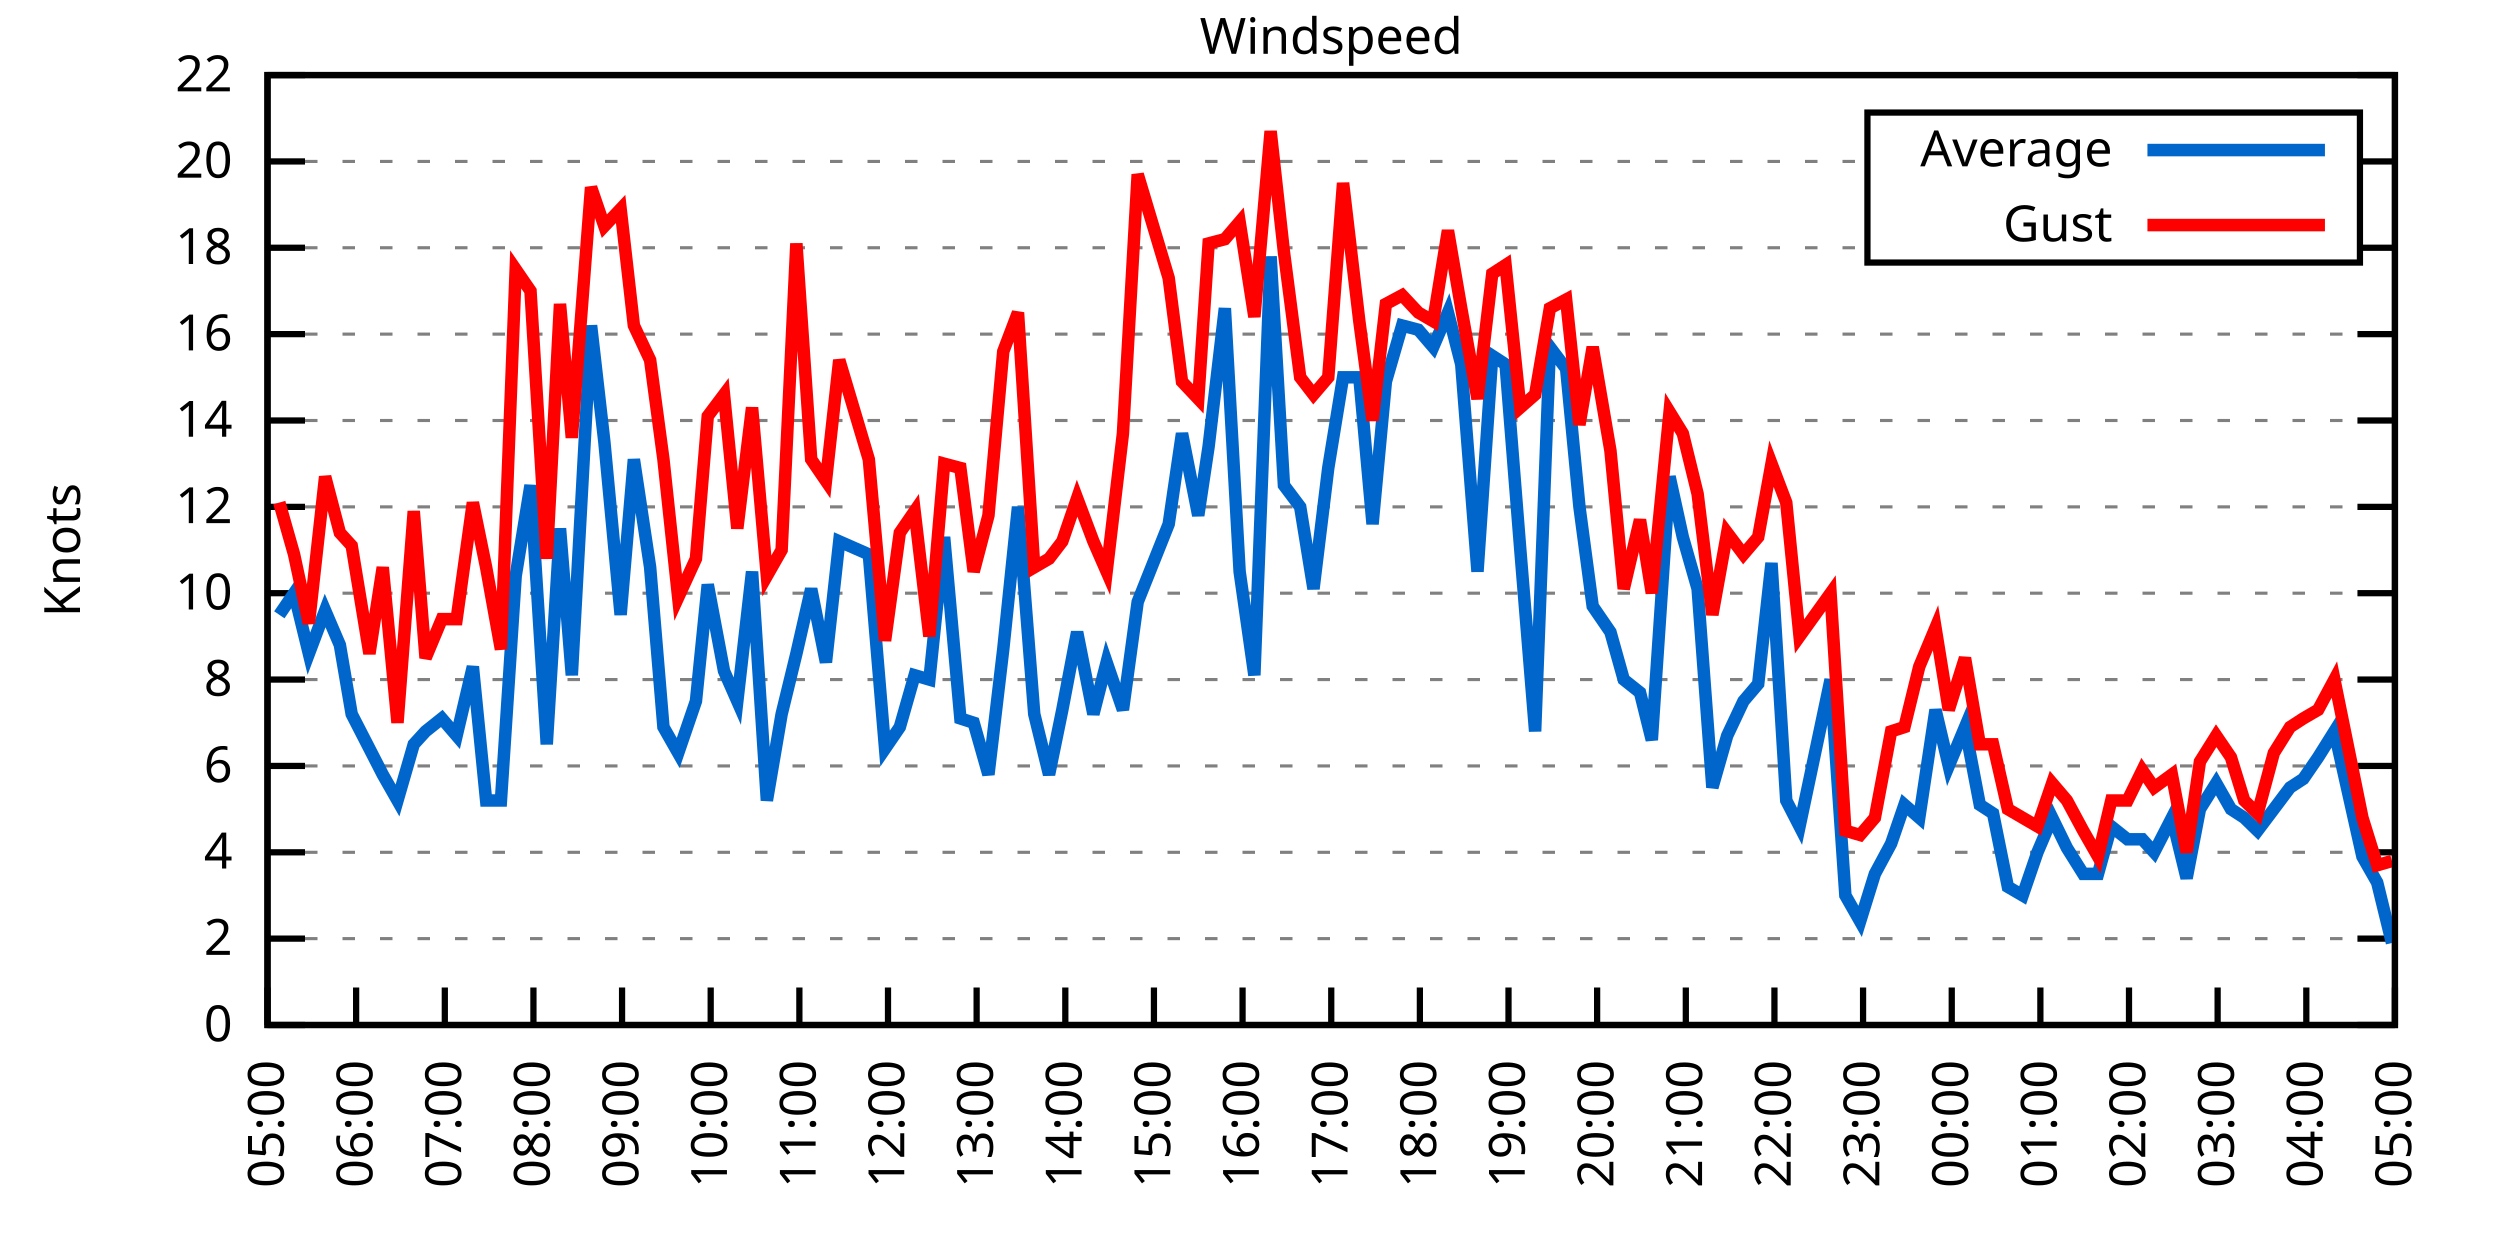
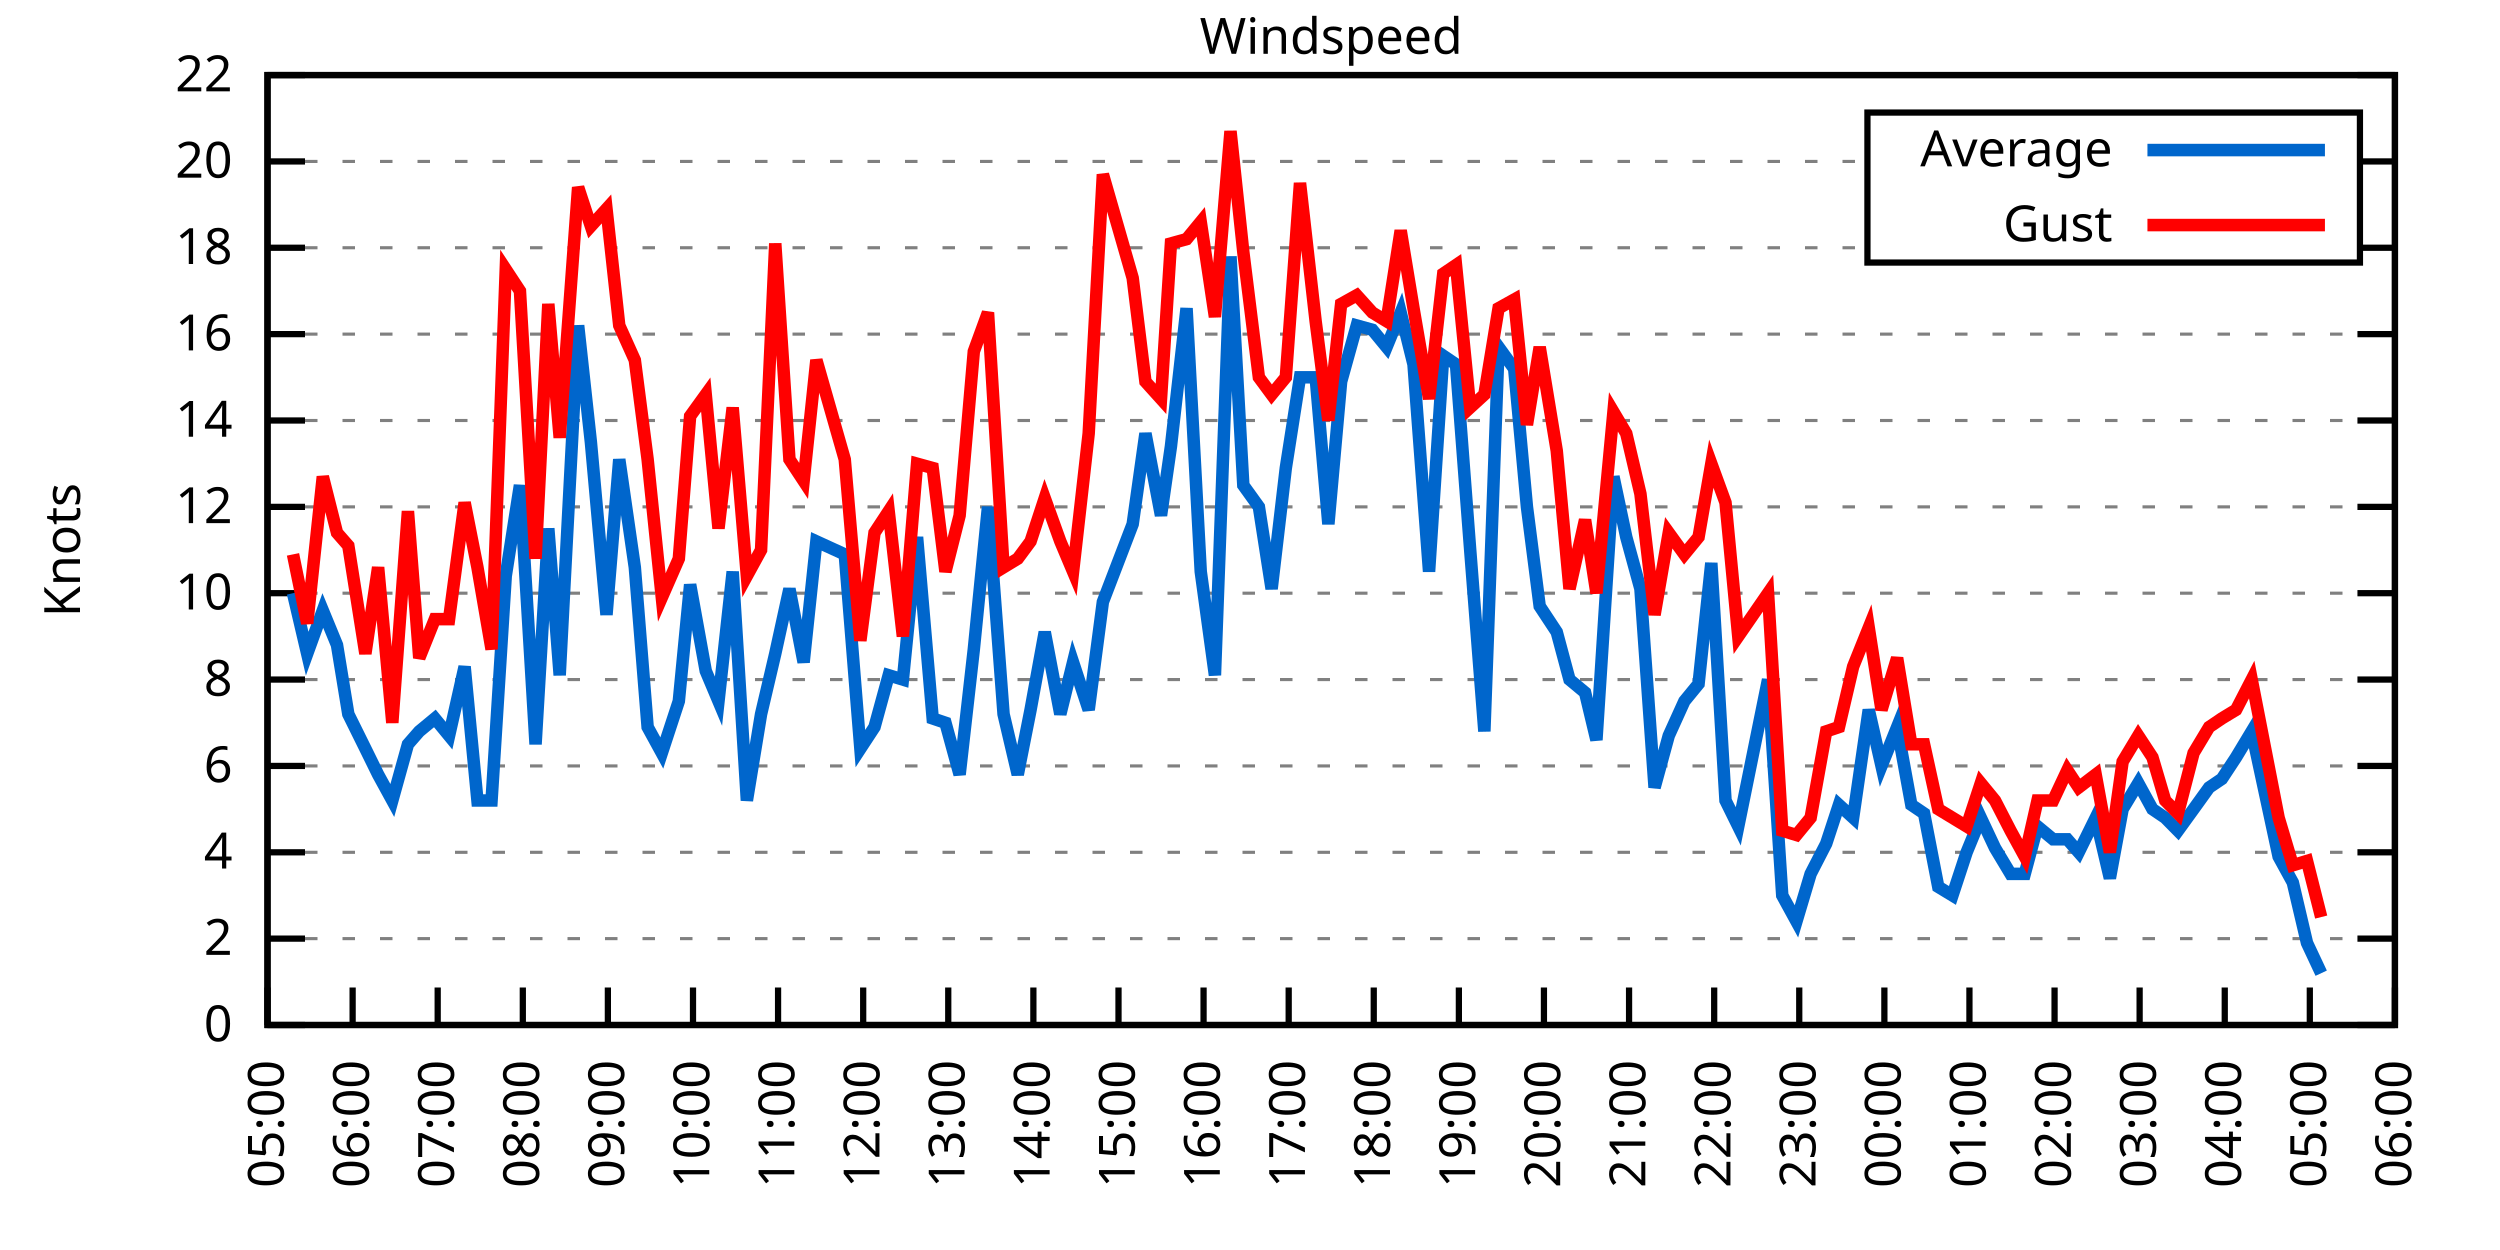
<svg xmlns="http://www.w3.org/2000/svg" xmlns:xlink="http://www.w3.org/1999/xlink" width="400" height="200" viewBox="0 0 400 200">
  <g id="gnuplot_canvas">
    <rect x="0" y="0" width="400" height="200" fill="none" />
    <defs>
      <circle id="gpDot" r="0.5" stroke-width="0.5" stroke="currentColor" />
      <path id="gpPt0" stroke-width="0.333" stroke="currentColor" d="M-1,0 h2 M0,-1 v2" />
      <path id="gpPt1" stroke-width="0.333" stroke="currentColor" d="M-1,-1 L1,1 M1,-1 L-1,1" />
      <path id="gpPt2" stroke-width="0.333" stroke="currentColor" d="M-1,0 L1,0 M0,-1 L0,1 M-1,-1 L1,1 M-1,1 L1,-1" />
      <rect id="gpPt3" stroke-width="0.333" stroke="currentColor" x="-1" y="-1" width="2" height="2" />
      <rect id="gpPt4" stroke-width="0.333" stroke="currentColor" fill="currentColor" x="-1" y="-1" width="2" height="2" />
      <circle id="gpPt5" stroke-width="0.333" stroke="currentColor" cx="0" cy="0" r="1" />
      <use xlink:href="#gpPt5" id="gpPt6" fill="currentColor" stroke="none" />
      <path id="gpPt7" stroke-width="0.333" stroke="currentColor" d="M0,-1.33 L-1.33,0.67 L1.33,0.67 z" />
      <use xlink:href="#gpPt7" id="gpPt8" fill="currentColor" stroke="none" />
      <use xlink:href="#gpPt7" id="gpPt9" stroke="currentColor" transform="rotate(180)" />
      <use xlink:href="#gpPt9" id="gpPt10" fill="currentColor" stroke="none" />
      <use xlink:href="#gpPt3" id="gpPt11" stroke="currentColor" transform="rotate(45)" />
      <use xlink:href="#gpPt11" id="gpPt12" fill="currentColor" stroke="none" />
      <path id="gpPt13" stroke-width="0.333" stroke="currentColor" d="M0,1.330 L1.265,0.411 L0.782,-1.067 L-0.782,-1.076 L-1.265,0.411 z" />
      <use xlink:href="#gpPt13" id="gpPt14" fill="currentColor" stroke="none" />
      <filter id="textbox" filterUnits="objectBoundingBox" x="0" y="0" height="1" width="1">
        <feFlood flood-color="white" flood-opacity="1" result="bgnd" />
        <feComposite in="SourceGraphic" in2="bgnd" operator="atop" />
      </filter>
      <filter id="greybox" filterUnits="objectBoundingBox" x="0" y="0" height="1" width="1">
        <feFlood flood-color="lightgrey" flood-opacity="1" result="grey" />
        <feComposite in="SourceGraphic" in2="grey" operator="atop" />
      </filter>
    </defs>
    <g fill="none" color="white" stroke="currentColor" stroke-width="1.00" stroke-linecap="butt" stroke-linejoin="miter">
</g>
    <g fill="none" color="black" stroke="currentColor" stroke-width="1.00" stroke-linecap="butt" stroke-linejoin="miter">
      <g stroke="none" shape-rendering="crispEdges">
        <polygon fill="rgb(255, 255, 255)" points="42.80,164.00 383.18,164.00 383.18,12.02 42.80,12.02 " />
      </g>
    </g>
    <g fill="none" color="black" stroke="currentColor" stroke-width="1.00" stroke-linecap="butt" stroke-linejoin="miter">
</g>
    <g fill="none" color="black" stroke="black" stroke-width="0.50" stroke-linecap="butt" stroke-linejoin="miter">
</g>
    <g fill="none" color="gray" stroke="currentColor" stroke-width="0.50" stroke-linecap="butt" stroke-linejoin="miter">
      <path stroke="gray" stroke-dasharray="2,4" class="gridline" d="M42.80,164.00 L383.19,164.00  " />
    </g>
    <g fill="none" color="gray" stroke="gray" stroke-width="1.00" stroke-linecap="butt" stroke-linejoin="miter">
</g>
    <g fill="none" color="black" stroke="currentColor" stroke-width="1.00" stroke-linecap="butt" stroke-linejoin="miter">
      <path stroke="black" d="M42.80,164.00 L48.80,164.00 M383.19,164.00 L377.19,164.00  " />
      <g transform="translate(37.20,166.60)" stroke="none" fill="black" font-family="Sans" font-size="8.00" text-anchor="end">
        <text>
          <tspan font-family="Sans"> 0</tspan>
        </text>
      </g>
    </g>
    <g fill="none" color="black" stroke="currentColor" stroke-width="1.00" stroke-linecap="butt" stroke-linejoin="miter">
</g>
    <g fill="none" color="black" stroke="black" stroke-width="0.50" stroke-linecap="butt" stroke-linejoin="miter">
</g>
    <g fill="none" color="gray" stroke="currentColor" stroke-width="0.50" stroke-linecap="butt" stroke-linejoin="miter">
      <path stroke="gray" stroke-dasharray="2,4" class="gridline" d="M42.80,150.18 L383.19,150.18  " />
    </g>
    <g fill="none" color="gray" stroke="gray" stroke-width="1.00" stroke-linecap="butt" stroke-linejoin="miter">
</g>
    <g fill="none" color="black" stroke="currentColor" stroke-width="1.00" stroke-linecap="butt" stroke-linejoin="miter">
      <path stroke="black" d="M42.80,150.18 L48.80,150.18 M383.19,150.18 L377.19,150.18  " />
      <g transform="translate(37.20,152.78)" stroke="none" fill="black" font-family="Sans" font-size="8.00" text-anchor="end">
        <text>
          <tspan font-family="Sans"> 2</tspan>
        </text>
      </g>
    </g>
    <g fill="none" color="black" stroke="currentColor" stroke-width="1.00" stroke-linecap="butt" stroke-linejoin="miter">
</g>
    <g fill="none" color="black" stroke="black" stroke-width="0.50" stroke-linecap="butt" stroke-linejoin="miter">
</g>
    <g fill="none" color="gray" stroke="currentColor" stroke-width="0.50" stroke-linecap="butt" stroke-linejoin="miter">
      <path stroke="gray" stroke-dasharray="2,4" class="gridline" d="M42.80,136.37 L383.19,136.37  " />
    </g>
    <g fill="none" color="gray" stroke="gray" stroke-width="1.00" stroke-linecap="butt" stroke-linejoin="miter">
</g>
    <g fill="none" color="black" stroke="currentColor" stroke-width="1.00" stroke-linecap="butt" stroke-linejoin="miter">
      <path stroke="black" d="M42.80,136.37 L48.80,136.37 M383.19,136.37 L377.19,136.37  " />
      <g transform="translate(37.20,138.97)" stroke="none" fill="black" font-family="Sans" font-size="8.00" text-anchor="end">
        <text>
          <tspan font-family="Sans"> 4</tspan>
        </text>
      </g>
    </g>
    <g fill="none" color="black" stroke="currentColor" stroke-width="1.00" stroke-linecap="butt" stroke-linejoin="miter">
</g>
    <g fill="none" color="black" stroke="black" stroke-width="0.50" stroke-linecap="butt" stroke-linejoin="miter">
</g>
    <g fill="none" color="gray" stroke="currentColor" stroke-width="0.50" stroke-linecap="butt" stroke-linejoin="miter">
      <path stroke="gray" stroke-dasharray="2,4" class="gridline" d="M42.80,122.55 L383.19,122.55  " />
    </g>
    <g fill="none" color="gray" stroke="gray" stroke-width="1.00" stroke-linecap="butt" stroke-linejoin="miter">
</g>
    <g fill="none" color="black" stroke="currentColor" stroke-width="1.00" stroke-linecap="butt" stroke-linejoin="miter">
      <path stroke="black" d="M42.80,122.55 L48.80,122.55 M383.19,122.55 L377.19,122.55  " />
      <g transform="translate(37.20,125.15)" stroke="none" fill="black" font-family="Sans" font-size="8.00" text-anchor="end">
        <text>
          <tspan font-family="Sans"> 6</tspan>
        </text>
      </g>
    </g>
    <g fill="none" color="black" stroke="currentColor" stroke-width="1.00" stroke-linecap="butt" stroke-linejoin="miter">
</g>
    <g fill="none" color="black" stroke="black" stroke-width="0.50" stroke-linecap="butt" stroke-linejoin="miter">
</g>
    <g fill="none" color="gray" stroke="currentColor" stroke-width="0.50" stroke-linecap="butt" stroke-linejoin="miter">
      <path stroke="gray" stroke-dasharray="2,4" class="gridline" d="M42.80,108.73 L383.19,108.73  " />
    </g>
    <g fill="none" color="gray" stroke="gray" stroke-width="1.00" stroke-linecap="butt" stroke-linejoin="miter">
</g>
    <g fill="none" color="black" stroke="currentColor" stroke-width="1.00" stroke-linecap="butt" stroke-linejoin="miter">
      <path stroke="black" d="M42.80,108.73 L48.80,108.73 M383.19,108.73 L377.19,108.73  " />
      <g transform="translate(37.20,111.33)" stroke="none" fill="black" font-family="Sans" font-size="8.00" text-anchor="end">
        <text>
          <tspan font-family="Sans"> 8</tspan>
        </text>
      </g>
    </g>
    <g fill="none" color="black" stroke="currentColor" stroke-width="1.00" stroke-linecap="butt" stroke-linejoin="miter">
</g>
    <g fill="none" color="black" stroke="black" stroke-width="0.50" stroke-linecap="butt" stroke-linejoin="miter">
</g>
    <g fill="none" color="gray" stroke="currentColor" stroke-width="0.50" stroke-linecap="butt" stroke-linejoin="miter">
      <path stroke="gray" stroke-dasharray="2,4" class="gridline" d="M42.80,94.91 L383.19,94.91  " />
    </g>
    <g fill="none" color="gray" stroke="gray" stroke-width="1.00" stroke-linecap="butt" stroke-linejoin="miter">
</g>
    <g fill="none" color="black" stroke="currentColor" stroke-width="1.00" stroke-linecap="butt" stroke-linejoin="miter">
      <path stroke="black" d="M42.80,94.91 L48.80,94.91 M383.19,94.91 L377.19,94.91  " />
      <g transform="translate(37.20,97.51)" stroke="none" fill="black" font-family="Sans" font-size="8.00" text-anchor="end">
        <text>
          <tspan font-family="Sans"> 10</tspan>
        </text>
      </g>
    </g>
    <g fill="none" color="black" stroke="currentColor" stroke-width="1.00" stroke-linecap="butt" stroke-linejoin="miter">
</g>
    <g fill="none" color="black" stroke="black" stroke-width="0.50" stroke-linecap="butt" stroke-linejoin="miter">
</g>
    <g fill="none" color="gray" stroke="currentColor" stroke-width="0.50" stroke-linecap="butt" stroke-linejoin="miter">
      <path stroke="gray" stroke-dasharray="2,4" class="gridline" d="M42.80,81.10 L383.19,81.10  " />
    </g>
    <g fill="none" color="gray" stroke="gray" stroke-width="1.00" stroke-linecap="butt" stroke-linejoin="miter">
</g>
    <g fill="none" color="black" stroke="currentColor" stroke-width="1.00" stroke-linecap="butt" stroke-linejoin="miter">
      <path stroke="black" d="M42.80,81.10 L48.80,81.10 M383.19,81.10 L377.19,81.10  " />
      <g transform="translate(37.20,83.70)" stroke="none" fill="black" font-family="Sans" font-size="8.00" text-anchor="end">
        <text>
          <tspan font-family="Sans"> 12</tspan>
        </text>
      </g>
    </g>
    <g fill="none" color="black" stroke="currentColor" stroke-width="1.00" stroke-linecap="butt" stroke-linejoin="miter">
</g>
    <g fill="none" color="black" stroke="black" stroke-width="0.50" stroke-linecap="butt" stroke-linejoin="miter">
</g>
    <g fill="none" color="gray" stroke="currentColor" stroke-width="0.50" stroke-linecap="butt" stroke-linejoin="miter">
      <path stroke="gray" stroke-dasharray="2,4" class="gridline" d="M42.80,67.28 L383.19,67.28  " />
    </g>
    <g fill="none" color="gray" stroke="gray" stroke-width="1.00" stroke-linecap="butt" stroke-linejoin="miter">
</g>
    <g fill="none" color="black" stroke="currentColor" stroke-width="1.00" stroke-linecap="butt" stroke-linejoin="miter">
      <path stroke="black" d="M42.80,67.28 L48.80,67.28 M383.19,67.28 L377.19,67.28  " />
      <g transform="translate(37.20,69.88)" stroke="none" fill="black" font-family="Sans" font-size="8.00" text-anchor="end">
        <text>
          <tspan font-family="Sans"> 14</tspan>
        </text>
      </g>
    </g>
    <g fill="none" color="black" stroke="currentColor" stroke-width="1.00" stroke-linecap="butt" stroke-linejoin="miter">
</g>
    <g fill="none" color="black" stroke="black" stroke-width="0.50" stroke-linecap="butt" stroke-linejoin="miter">
</g>
    <g fill="none" color="gray" stroke="currentColor" stroke-width="0.50" stroke-linecap="butt" stroke-linejoin="miter">
      <path stroke="gray" stroke-dasharray="2,4" class="gridline" d="M42.80,53.46 L383.19,53.46  " />
    </g>
    <g fill="none" color="gray" stroke="gray" stroke-width="1.00" stroke-linecap="butt" stroke-linejoin="miter">
</g>
    <g fill="none" color="black" stroke="currentColor" stroke-width="1.00" stroke-linecap="butt" stroke-linejoin="miter">
      <path stroke="black" d="M42.80,53.46 L48.80,53.46 M383.19,53.46 L377.19,53.46  " />
      <g transform="translate(37.20,56.06)" stroke="none" fill="black" font-family="Sans" font-size="8.00" text-anchor="end">
        <text>
          <tspan font-family="Sans"> 16</tspan>
        </text>
      </g>
    </g>
    <g fill="none" color="black" stroke="currentColor" stroke-width="1.00" stroke-linecap="butt" stroke-linejoin="miter">
</g>
    <g fill="none" color="black" stroke="black" stroke-width="0.50" stroke-linecap="butt" stroke-linejoin="miter">
</g>
    <g fill="none" color="gray" stroke="currentColor" stroke-width="0.50" stroke-linecap="butt" stroke-linejoin="miter">
      <path stroke="gray" stroke-dasharray="2,4" class="gridline" d="M42.80,39.64 L298.79,39.64 M377.59,39.64 L383.19,39.64  " />
    </g>
    <g fill="none" color="gray" stroke="gray" stroke-width="1.00" stroke-linecap="butt" stroke-linejoin="miter">
</g>
    <g fill="none" color="black" stroke="currentColor" stroke-width="1.00" stroke-linecap="butt" stroke-linejoin="miter">
      <path stroke="black" d="M42.80,39.64 L48.80,39.64 M383.19,39.64 L377.19,39.64  " />
      <g transform="translate(37.20,42.24)" stroke="none" fill="black" font-family="Sans" font-size="8.00" text-anchor="end">
        <text>
          <tspan font-family="Sans"> 18</tspan>
        </text>
      </g>
    </g>
    <g fill="none" color="black" stroke="currentColor" stroke-width="1.00" stroke-linecap="butt" stroke-linejoin="miter">
</g>
    <g fill="none" color="black" stroke="black" stroke-width="0.50" stroke-linecap="butt" stroke-linejoin="miter">
</g>
    <g fill="none" color="gray" stroke="currentColor" stroke-width="0.50" stroke-linecap="butt" stroke-linejoin="miter">
      <path stroke="gray" stroke-dasharray="2,4" class="gridline" d="M42.80,25.83 L298.79,25.83 M377.59,25.83 L383.19,25.83  " />
    </g>
    <g fill="none" color="gray" stroke="gray" stroke-width="1.00" stroke-linecap="butt" stroke-linejoin="miter">
</g>
    <g fill="none" color="black" stroke="currentColor" stroke-width="1.00" stroke-linecap="butt" stroke-linejoin="miter">
      <path stroke="black" d="M42.80,25.83 L48.80,25.83 M383.19,25.83 L377.19,25.83  " />
      <g transform="translate(37.20,28.43)" stroke="none" fill="black" font-family="Sans" font-size="8.00" text-anchor="end">
        <text>
          <tspan font-family="Sans"> 20</tspan>
        </text>
      </g>
    </g>
    <g fill="none" color="black" stroke="currentColor" stroke-width="1.00" stroke-linecap="butt" stroke-linejoin="miter">
</g>
    <g fill="none" color="black" stroke="black" stroke-width="0.50" stroke-linecap="butt" stroke-linejoin="miter">
</g>
    <g fill="none" color="gray" stroke="currentColor" stroke-width="0.50" stroke-linecap="butt" stroke-linejoin="miter">
      <path stroke="gray" stroke-dasharray="2,4" class="gridline" d="M42.80,12.01 L383.19,12.01  " />
    </g>
    <g fill="none" color="gray" stroke="gray" stroke-width="1.00" stroke-linecap="butt" stroke-linejoin="miter">
</g>
    <g fill="none" color="black" stroke="currentColor" stroke-width="1.00" stroke-linecap="butt" stroke-linejoin="miter">
      <path stroke="black" d="M42.80,12.01 L48.80,12.01 M383.19,12.01 L377.19,12.01  " />
      <g transform="translate(37.20,14.61)" stroke="none" fill="black" font-family="Sans" font-size="8.00" text-anchor="end">
        <text>
          <tspan font-family="Sans"> 22</tspan>
        </text>
      </g>
    </g>
    <g fill="none" color="black" stroke="currentColor" stroke-width="1.00" stroke-linecap="butt" stroke-linejoin="miter">
      <path stroke="black" d="M42.80,164.00 L42.80,158.00  " />
      <g transform="translate(45.40,169.60) rotate(270.00)" stroke="none" fill="black" font-family="Sans" font-size="8.00" text-anchor="end">
        <text>
          <tspan font-family="Sans">05:00</tspan>
        </text>
      </g>
    </g>
    <g fill="none" color="black" stroke="currentColor" stroke-width="1.00" stroke-linecap="butt" stroke-linejoin="miter">
-       <path stroke="black" d="M56.98,164.00 L56.98,158.00  " />
-       <g transform="translate(59.58,169.60) rotate(270.00)" stroke="none" fill="black" font-family="Sans" font-size="8.00" text-anchor="end">
+       <path stroke="black" d="M56.42,164.00 L56.42,158.00  " />
+       <g transform="translate(59.02,169.60) rotate(270.00)" stroke="none" fill="black" font-family="Sans" font-size="8.00" text-anchor="end">
        <text>
          <tspan font-family="Sans">06:00</tspan>
        </text>
      </g>
    </g>
    <g fill="none" color="black" stroke="currentColor" stroke-width="1.00" stroke-linecap="butt" stroke-linejoin="miter">
-       <path stroke="black" d="M71.17,164.00 L71.17,158.00  " />
-       <g transform="translate(73.77,169.60) rotate(270.00)" stroke="none" fill="black" font-family="Sans" font-size="8.00" text-anchor="end">
+       <path stroke="black" d="M70.03,164.00 L70.03,158.00  " />
+       <g transform="translate(72.63,169.60) rotate(270.00)" stroke="none" fill="black" font-family="Sans" font-size="8.00" text-anchor="end">
        <text>
          <tspan font-family="Sans">07:00</tspan>
        </text>
      </g>
    </g>
    <g fill="none" color="black" stroke="currentColor" stroke-width="1.00" stroke-linecap="butt" stroke-linejoin="miter">
-       <path stroke="black" d="M85.35,164.00 L85.35,158.00  " />
-       <g transform="translate(87.95,169.60) rotate(270.00)" stroke="none" fill="black" font-family="Sans" font-size="8.00" text-anchor="end">
+       <path stroke="black" d="M83.65,164.00 L83.65,158.00  " />
+       <g transform="translate(86.25,169.60) rotate(270.00)" stroke="none" fill="black" font-family="Sans" font-size="8.00" text-anchor="end">
        <text>
          <tspan font-family="Sans">08:00</tspan>
        </text>
      </g>
    </g>
    <g fill="none" color="black" stroke="currentColor" stroke-width="1.00" stroke-linecap="butt" stroke-linejoin="miter">
-       <path stroke="black" d="M99.53,164.00 L99.53,158.00  " />
-       <g transform="translate(102.13,169.60) rotate(270.00)" stroke="none" fill="black" font-family="Sans" font-size="8.00" text-anchor="end">
+       <path stroke="black" d="M97.26,164.00 L97.26,158.00  " />
+       <g transform="translate(99.86,169.60) rotate(270.00)" stroke="none" fill="black" font-family="Sans" font-size="8.00" text-anchor="end">
        <text>
          <tspan font-family="Sans">09:00</tspan>
        </text>
      </g>
    </g>
    <g fill="none" color="black" stroke="currentColor" stroke-width="1.00" stroke-linecap="butt" stroke-linejoin="miter">
-       <path stroke="black" d="M113.71,164.00 L113.71,158.00  " />
-       <g transform="translate(116.31,169.60) rotate(270.00)" stroke="none" fill="black" font-family="Sans" font-size="8.00" text-anchor="end">
+       <path stroke="black" d="M110.88,164.00 L110.88,158.00  " />
+       <g transform="translate(113.48,169.60) rotate(270.00)" stroke="none" fill="black" font-family="Sans" font-size="8.00" text-anchor="end">
        <text>
          <tspan font-family="Sans">10:00</tspan>
        </text>
      </g>
    </g>
    <g fill="none" color="black" stroke="currentColor" stroke-width="1.00" stroke-linecap="butt" stroke-linejoin="miter">
-       <path stroke="black" d="M127.90,164.00 L127.90,158.00  " />
-       <g transform="translate(130.50,169.60) rotate(270.00)" stroke="none" fill="black" font-family="Sans" font-size="8.00" text-anchor="end">
+       <path stroke="black" d="M124.49,164.00 L124.49,158.00  " />
+       <g transform="translate(127.09,169.60) rotate(270.00)" stroke="none" fill="black" font-family="Sans" font-size="8.00" text-anchor="end">
        <text>
          <tspan font-family="Sans">11:00</tspan>
        </text>
      </g>
    </g>
    <g fill="none" color="black" stroke="currentColor" stroke-width="1.00" stroke-linecap="butt" stroke-linejoin="miter">
-       <path stroke="black" d="M142.08,164.00 L142.08,158.00  " />
-       <g transform="translate(144.68,169.60) rotate(270.00)" stroke="none" fill="black" font-family="Sans" font-size="8.00" text-anchor="end">
+       <path stroke="black" d="M138.11,164.00 L138.11,158.00  " />
+       <g transform="translate(140.71,169.60) rotate(270.00)" stroke="none" fill="black" font-family="Sans" font-size="8.00" text-anchor="end">
        <text>
          <tspan font-family="Sans">12:00</tspan>
        </text>
      </g>
    </g>
    <g fill="none" color="black" stroke="currentColor" stroke-width="1.00" stroke-linecap="butt" stroke-linejoin="miter">
-       <path stroke="black" d="M156.26,164.00 L156.26,158.00  " />
-       <g transform="translate(158.86,169.60) rotate(270.00)" stroke="none" fill="black" font-family="Sans" font-size="8.00" text-anchor="end">
+       <path stroke="black" d="M151.72,164.00 L151.72,158.00  " />
+       <g transform="translate(154.32,169.60) rotate(270.00)" stroke="none" fill="black" font-family="Sans" font-size="8.00" text-anchor="end">
        <text>
          <tspan font-family="Sans">13:00</tspan>
        </text>
      </g>
    </g>
    <g fill="none" color="black" stroke="currentColor" stroke-width="1.00" stroke-linecap="butt" stroke-linejoin="miter">
-       <path stroke="black" d="M170.45,164.00 L170.45,158.00  " />
-       <g transform="translate(173.05,169.60) rotate(270.00)" stroke="none" fill="black" font-family="Sans" font-size="8.00" text-anchor="end">
+       <path stroke="black" d="M165.34,164.00 L165.34,158.00  " />
+       <g transform="translate(167.94,169.60) rotate(270.00)" stroke="none" fill="black" font-family="Sans" font-size="8.00" text-anchor="end">
        <text>
          <tspan font-family="Sans">14:00</tspan>
        </text>
      </g>
    </g>
    <g fill="none" color="black" stroke="currentColor" stroke-width="1.00" stroke-linecap="butt" stroke-linejoin="miter">
-       <path stroke="black" d="M184.63,164.00 L184.63,158.00  " />
-       <g transform="translate(187.23,169.60) rotate(270.00)" stroke="none" fill="black" font-family="Sans" font-size="8.00" text-anchor="end">
+       <path stroke="black" d="M178.96,164.00 L178.96,158.00  " />
+       <g transform="translate(181.56,169.60) rotate(270.00)" stroke="none" fill="black" font-family="Sans" font-size="8.00" text-anchor="end">
        <text>
          <tspan font-family="Sans">15:00</tspan>
        </text>
      </g>
    </g>
    <g fill="none" color="black" stroke="currentColor" stroke-width="1.00" stroke-linecap="butt" stroke-linejoin="miter">
-       <path stroke="black" d="M198.81,164.00 L198.81,158.00  " />
-       <g transform="translate(201.41,169.60) rotate(270.00)" stroke="none" fill="black" font-family="Sans" font-size="8.00" text-anchor="end">
+       <path stroke="black" d="M192.57,164.00 L192.57,158.00  " />
+       <g transform="translate(195.17,169.60) rotate(270.00)" stroke="none" fill="black" font-family="Sans" font-size="8.00" text-anchor="end">
        <text>
          <tspan font-family="Sans">16:00</tspan>
        </text>
      </g>
    </g>
    <g fill="none" color="black" stroke="currentColor" stroke-width="1.00" stroke-linecap="butt" stroke-linejoin="miter">
-       <path stroke="black" d="M213.00,164.00 L213.00,158.00  " />
-       <g transform="translate(215.60,169.60) rotate(270.00)" stroke="none" fill="black" font-family="Sans" font-size="8.00" text-anchor="end">
+       <path stroke="black" d="M206.19,164.00 L206.19,158.00  " />
+       <g transform="translate(208.79,169.60) rotate(270.00)" stroke="none" fill="black" font-family="Sans" font-size="8.00" text-anchor="end">
        <text>
          <tspan font-family="Sans">17:00</tspan>
        </text>
      </g>
    </g>
    <g fill="none" color="black" stroke="currentColor" stroke-width="1.00" stroke-linecap="butt" stroke-linejoin="miter">
-       <path stroke="black" d="M227.18,164.00 L227.18,158.00  " />
-       <g transform="translate(229.78,169.60) rotate(270.00)" stroke="none" fill="black" font-family="Sans" font-size="8.00" text-anchor="end">
+       <path stroke="black" d="M219.80,164.00 L219.80,158.00  " />
+       <g transform="translate(222.40,169.60) rotate(270.00)" stroke="none" fill="black" font-family="Sans" font-size="8.00" text-anchor="end">
        <text>
          <tspan font-family="Sans">18:00</tspan>
        </text>
      </g>
    </g>
    <g fill="none" color="black" stroke="currentColor" stroke-width="1.00" stroke-linecap="butt" stroke-linejoin="miter">
-       <path stroke="black" d="M241.36,164.00 L241.36,158.00  " />
-       <g transform="translate(243.96,169.60) rotate(270.00)" stroke="none" fill="black" font-family="Sans" font-size="8.00" text-anchor="end">
+       <path stroke="black" d="M233.42,164.00 L233.42,158.00  " />
+       <g transform="translate(236.02,169.60) rotate(270.00)" stroke="none" fill="black" font-family="Sans" font-size="8.00" text-anchor="end">
        <text>
          <tspan font-family="Sans">19:00</tspan>
        </text>
      </g>
    </g>
    <g fill="none" color="black" stroke="currentColor" stroke-width="1.00" stroke-linecap="butt" stroke-linejoin="miter">
-       <path stroke="black" d="M255.54,164.00 L255.54,158.00  " />
-       <g transform="translate(258.14,169.60) rotate(270.00)" stroke="none" fill="black" font-family="Sans" font-size="8.00" text-anchor="end">
+       <path stroke="black" d="M247.03,164.00 L247.03,158.00  " />
+       <g transform="translate(249.63,169.60) rotate(270.00)" stroke="none" fill="black" font-family="Sans" font-size="8.00" text-anchor="end">
        <text>
          <tspan font-family="Sans">20:00</tspan>
        </text>
      </g>
    </g>
    <g fill="none" color="black" stroke="currentColor" stroke-width="1.00" stroke-linecap="butt" stroke-linejoin="miter">
-       <path stroke="black" d="M269.73,164.00 L269.73,158.00  " />
-       <g transform="translate(272.33,169.60) rotate(270.00)" stroke="none" fill="black" font-family="Sans" font-size="8.00" text-anchor="end">
+       <path stroke="black" d="M260.65,164.00 L260.65,158.00  " />
+       <g transform="translate(263.25,169.60) rotate(270.00)" stroke="none" fill="black" font-family="Sans" font-size="8.00" text-anchor="end">
        <text>
          <tspan font-family="Sans">21:00</tspan>
        </text>
      </g>
    </g>
    <g fill="none" color="black" stroke="currentColor" stroke-width="1.00" stroke-linecap="butt" stroke-linejoin="miter">
-       <path stroke="black" d="M283.91,164.00 L283.91,158.00  " />
-       <g transform="translate(286.51,169.60) rotate(270.00)" stroke="none" fill="black" font-family="Sans" font-size="8.00" text-anchor="end">
+       <path stroke="black" d="M274.27,164.00 L274.27,158.00  " />
+       <g transform="translate(276.87,169.60) rotate(270.00)" stroke="none" fill="black" font-family="Sans" font-size="8.00" text-anchor="end">
        <text>
          <tspan font-family="Sans">22:00</tspan>
        </text>
      </g>
    </g>
    <g fill="none" color="black" stroke="currentColor" stroke-width="1.00" stroke-linecap="butt" stroke-linejoin="miter">
-       <path stroke="black" d="M298.09,164.00 L298.09,158.00  " />
-       <g transform="translate(300.69,169.60) rotate(270.00)" stroke="none" fill="black" font-family="Sans" font-size="8.00" text-anchor="end">
+       <path stroke="black" d="M287.88,164.00 L287.88,158.00  " />
+       <g transform="translate(290.48,169.60) rotate(270.00)" stroke="none" fill="black" font-family="Sans" font-size="8.00" text-anchor="end">
        <text>
          <tspan font-family="Sans">23:00</tspan>
        </text>
      </g>
    </g>
    <g fill="none" color="black" stroke="currentColor" stroke-width="1.00" stroke-linecap="butt" stroke-linejoin="miter">
-       <path stroke="black" d="M312.28,164.00 L312.28,158.00  " />
-       <g transform="translate(314.88,169.60) rotate(270.00)" stroke="none" fill="black" font-family="Sans" font-size="8.00" text-anchor="end">
+       <path stroke="black" d="M301.50,164.00 L301.50,158.00  " />
+       <g transform="translate(304.10,169.60) rotate(270.00)" stroke="none" fill="black" font-family="Sans" font-size="8.00" text-anchor="end">
        <text>
          <tspan font-family="Sans">00:00</tspan>
        </text>
      </g>
    </g>
    <g fill="none" color="black" stroke="currentColor" stroke-width="1.00" stroke-linecap="butt" stroke-linejoin="miter">
-       <path stroke="black" d="M326.46,164.00 L326.46,158.00  " />
-       <g transform="translate(329.06,169.60) rotate(270.00)" stroke="none" fill="black" font-family="Sans" font-size="8.00" text-anchor="end">
+       <path stroke="black" d="M315.11,164.00 L315.11,158.00  " />
+       <g transform="translate(317.71,169.60) rotate(270.00)" stroke="none" fill="black" font-family="Sans" font-size="8.00" text-anchor="end">
        <text>
          <tspan font-family="Sans">01:00</tspan>
        </text>
      </g>
    </g>
    <g fill="none" color="black" stroke="currentColor" stroke-width="1.00" stroke-linecap="butt" stroke-linejoin="miter">
-       <path stroke="black" d="M340.64,164.00 L340.64,158.00  " />
-       <g transform="translate(343.24,169.60) rotate(270.00)" stroke="none" fill="black" font-family="Sans" font-size="8.00" text-anchor="end">
+       <path stroke="black" d="M328.73,164.00 L328.73,158.00  " />
+       <g transform="translate(331.33,169.60) rotate(270.00)" stroke="none" fill="black" font-family="Sans" font-size="8.00" text-anchor="end">
        <text>
          <tspan font-family="Sans">02:00</tspan>
        </text>
      </g>
    </g>
    <g fill="none" color="black" stroke="currentColor" stroke-width="1.00" stroke-linecap="butt" stroke-linejoin="miter">
-       <path stroke="black" d="M354.82,164.00 L354.82,158.00  " />
-       <g transform="translate(357.42,169.60) rotate(270.00)" stroke="none" fill="black" font-family="Sans" font-size="8.00" text-anchor="end">
+       <path stroke="black" d="M342.34,164.00 L342.34,158.00  " />
+       <g transform="translate(344.94,169.60) rotate(270.00)" stroke="none" fill="black" font-family="Sans" font-size="8.00" text-anchor="end">
        <text>
          <tspan font-family="Sans">03:00</tspan>
        </text>
      </g>
    </g>
    <g fill="none" color="black" stroke="currentColor" stroke-width="1.00" stroke-linecap="butt" stroke-linejoin="miter">
-       <path stroke="black" d="M369.01,164.00 L369.01,158.00  " />
-       <g transform="translate(371.61,169.60) rotate(270.00)" stroke="none" fill="black" font-family="Sans" font-size="8.00" text-anchor="end">
+       <path stroke="black" d="M355.96,164.00 L355.96,158.00  " />
+       <g transform="translate(358.56,169.60) rotate(270.00)" stroke="none" fill="black" font-family="Sans" font-size="8.00" text-anchor="end">
        <text>
          <tspan font-family="Sans">04:00</tspan>
+         </text>
+       </g>
+     </g>
+     <g fill="none" color="black" stroke="currentColor" stroke-width="1.00" stroke-linecap="butt" stroke-linejoin="miter">
+       <path stroke="black" d="M369.57,164.00 L369.57,158.00  " />
+       <g transform="translate(372.17,169.60) rotate(270.00)" stroke="none" fill="black" font-family="Sans" font-size="8.00" text-anchor="end">
+         <text>
+           <tspan font-family="Sans">05:00</tspan>
        </text>
      </g>
    </g>
    <g fill="none" color="black" stroke="currentColor" stroke-width="1.00" stroke-linecap="butt" stroke-linejoin="miter">
      <path stroke="black" d="M383.19,164.00 L383.19,158.00  " />
      <g transform="translate(385.79,169.60) rotate(270.00)" stroke="none" fill="black" font-family="Sans" font-size="8.00" text-anchor="end">
        <text>
-           <tspan font-family="Sans">05:00</tspan>
+           <tspan font-family="Sans">06:00</tspan>
        </text>
      </g>
    </g>
    <g fill="none" color="black" stroke="currentColor" stroke-width="1.00" stroke-linecap="butt" stroke-linejoin="miter">
</g>
    <g fill="none" color="black" stroke="currentColor" stroke-width="1.00" stroke-linecap="butt" stroke-linejoin="miter">
      <path stroke="black" d="M42.80,12.01 L42.80,164.00 L383.19,164.00 L383.19,12.01 L42.80,12.01 Z  " />
    </g>
    <g fill="none" color="black" stroke="currentColor" stroke-width="1.00" stroke-linecap="butt" stroke-linejoin="miter">
</g>
    <g fill="none" color="black" stroke="currentColor" stroke-width="1.00" stroke-linecap="butt" stroke-linejoin="miter">
      <path stroke="black" d="M298.79,42.01 L298.79,18.01 L377.59,18.01 L377.59,42.01 L298.79,42.01 Z  " />
    </g>
    <g id="Windspeed_plot_1">
      <g fill="none" color="white" stroke="black" stroke-width="2.00" stroke-linecap="butt" stroke-linejoin="miter">
</g>
      <g fill="none" color="black" stroke="currentColor" stroke-width="2.00" stroke-linecap="butt" stroke-linejoin="miter">
        <g transform="translate(337.99,26.61)" stroke="none" fill="black" font-family="Sans" font-size="8.00" text-anchor="end">
          <text>
            <tspan font-family="Sans">Average</tspan>
          </text>
        </g>
      </g>
      <g fill="none" color="black" stroke="currentColor" stroke-width="2.00" stroke-linecap="butt" stroke-linejoin="miter">
-         <path stroke="rgb(  0, 102, 204)" d="M343.59,24.01 L371.99,24.01 M44.69,98.37 L47.05,94.91 L49.42,104.59 L52.02,97.68 L54.38,103.20 L56.27,114.26   L59.11,119.78 L61.24,123.93 L63.60,128.08 L66.20,119.09 L68.09,117.02 L70.69,114.95 L73.06,117.71 L75.66,106.66   L77.78,128.08 L80.15,128.08 L82.51,92.15 L84.88,77.64 L87.48,119.09 L89.60,84.55 L91.49,108.04 L94.57,52.08   L96.70,70.73 L99.30,98.37 L101.42,73.50 L104.02,90.77 L106.15,116.33 L108.51,120.48 L111.35,112.19 L113.24,93.53   L115.84,107.35 L117.97,112.19 L120.33,91.46 L122.70,128.08 L125.06,114.26 L127.42,104.59 L129.79,94.22 L132.15,105.97   L134.28,86.62 L139.01,88.70 L141.61,119.78 L143.97,116.33 L146.34,108.04 L148.70,108.73 L151.06,85.93 L153.66,114.95   L155.79,115.64 L158.15,123.93 L160.52,103.89 L162.88,81.10 L165.48,114.26 L167.85,123.93 L169.97,113.57 L172.34,101.13   L174.94,114.26 L177.06,105.97 L179.67,113.57 L182.03,96.30 L186.99,83.86 L189.12,69.35 L191.72,82.48 L193.38,71.42   L195.98,49.32 L198.34,91.46 L200.70,108.04 L203.30,41.03 L205.43,77.64 L208.03,81.10 L210.16,94.22 L212.52,74.88   L214.89,60.37 L217.49,60.37 L219.61,83.86 L221.74,61.06 L224.34,52.08 L226.94,52.77 L229.31,55.53 L231.67,50.01   L233.80,58.30 L236.40,91.46 L238.76,56.92 L240.89,58.30 L243.25,88.00 L245.62,117.02 L247.98,55.53 L250.58,58.99   L252.71,81.10 L254.83,96.99 L257.67,101.13 L259.80,108.73 L262.40,110.80 L264.29,118.40 L267.13,76.26 L269.25,85.93   L271.62,94.22 L273.98,126.00 L276.35,117.71 L278.95,112.19 L281.31,109.42 L283.44,90.08 L285.80,128.08 L287.93,132.22   L292.89,108.73 L295.26,143.27 L297.62,147.42 L299.98,139.82 L302.58,134.98 L304.71,128.77 L307.08,130.84 L309.68,113.57   L311.80,122.55 L314.40,116.33 L316.77,128.77 L318.89,130.15 L321.26,141.89 L323.62,143.27 L325.99,136.37 L328.35,130.84   L330.71,135.67 L333.31,139.82 L335.68,139.82 L337.80,132.22 L340.40,134.29 L342.77,134.29 L344.66,136.37 L347.50,130.84   L349.86,140.51 L351.99,129.46 L354.59,125.31 L356.95,129.46 L359.08,130.84 L361.21,132.91 L363.81,129.46 L366.41,126.00   L368.53,124.62 L370.90,121.17 L373.50,117.02 L377.99,137.06 L380.35,141.20 L382.72,150.87  " />
+         <path stroke="rgb(  0, 102, 204)" d="M343.59,24.01 L371.99,24.01 M46.88,94.91 L49.15,104.59 L51.65,97.68 L53.92,103.20 L55.73,114.26 L58.46,119.78   L60.50,123.93 L62.77,128.08 L65.27,119.09 L67.08,117.02 L69.58,114.95 L71.85,117.71 L74.34,106.66 L76.39,128.08   L78.65,128.08 L80.92,92.15 L83.19,77.64 L85.69,119.09 L87.73,84.55 L89.55,108.04 L92.50,52.08 L94.54,70.73   L97.04,98.37 L99.08,73.50 L101.57,90.77 L103.62,116.33 L105.89,120.48 L108.61,112.19 L110.42,93.53 L112.92,107.35   L114.96,112.19 L117.23,91.46 L119.50,128.08 L121.77,114.26 L124.04,104.59 L126.31,94.22 L128.58,105.97 L130.62,86.62   L135.16,88.70 L137.66,119.78 L139.92,116.33 L142.19,108.04 L144.46,108.73 L146.73,85.93 L149.23,114.95 L151.27,115.64   L153.54,123.93 L155.81,103.89 L158.08,81.10 L160.57,114.26 L162.84,123.93 L164.89,113.57 L167.16,101.13 L169.65,114.26   L171.69,105.97 L174.19,113.57 L176.46,96.30 L181.23,83.86 L183.27,69.35 L185.76,82.48 L187.35,71.42 L189.85,49.32   L192.12,91.46 L194.39,108.04 L196.88,41.03 L198.93,77.64 L201.42,81.10 L203.46,94.22 L205.73,74.88 L208.00,60.37   L210.50,60.37 L212.54,83.86 L214.58,61.06 L217.08,52.08 L219.58,52.77 L221.85,55.53 L224.11,50.01 L226.16,58.30   L228.65,91.46 L230.92,56.92 L232.96,58.30 L235.23,88.00 L237.50,117.02 L239.77,55.53 L242.27,58.99 L244.31,81.10   L246.35,96.99 L249.08,101.13 L251.12,108.73 L253.61,110.80 L255.43,118.40 L258.15,76.26 L260.20,85.93 L262.47,94.22   L264.73,126.00 L267.00,117.71 L269.50,112.19 L271.77,109.42 L273.81,90.08 L276.08,128.08 L278.12,132.22 L282.89,108.73   L285.16,143.27 L287.43,147.42 L289.70,139.82 L292.19,134.98 L294.23,128.77 L296.50,130.84 L299.00,113.57 L301.04,122.55   L303.54,116.33 L305.81,128.77 L307.85,130.15 L310.12,141.89 L312.39,143.27 L314.66,136.37 L316.93,130.84 L319.20,135.67   L321.69,139.82 L323.96,139.82 L326.00,132.22 L328.50,134.29 L330.77,134.29 L332.59,136.37 L335.31,130.84 L337.58,140.51   L339.62,129.46 L342.12,125.31 L344.39,129.46 L346.43,130.84 L348.47,132.91 L350.97,129.46 L353.46,126.00 L355.50,124.62   L357.77,121.17 L360.27,117.02 L364.58,137.06 L366.85,141.20 L369.12,150.87 L371.39,155.71  " />
      </g>
    </g>
    <g id="Windspeed_plot_2">
      <g fill="none" color="black" stroke="currentColor" stroke-width="2.00" stroke-linecap="butt" stroke-linejoin="miter">
        <g transform="translate(337.99,38.61)" stroke="none" fill="black" font-family="Sans" font-size="8.00" text-anchor="end">
          <text>
            <tspan font-family="Sans">Gust</tspan>
          </text>
        </g>
      </g>
      <g fill="none" color="black" stroke="currentColor" stroke-width="2.00" stroke-linecap="butt" stroke-linejoin="miter">
-         <path stroke="rgb(255,   0,   0)" d="M343.59,36.01 L371.99,36.01 M44.69,80.41 L47.05,88.70 L49.42,99.75 L52.02,76.26 L54.38,85.24 L56.27,87.31   L59.11,104.59 L61.24,90.77 L63.60,115.64 L66.20,81.79 L68.09,105.28 L70.69,99.06 L73.06,99.06 L75.66,80.41   L77.78,90.77 L80.15,103.89 L82.51,43.10 L84.88,46.55 L87.48,89.39 L89.60,48.63 L91.49,70.04 L94.57,29.97   L96.70,36.19 L99.30,33.43 L101.42,52.08 L104.02,57.61 L106.15,73.50 L108.51,95.60 L111.35,89.39 L113.24,66.59   L115.84,63.13 L117.97,84.55 L120.33,65.21 L122.70,92.15 L125.06,88.00 L127.42,38.95 L129.79,73.50 L132.15,76.95   L134.28,57.61 L139.01,73.50 L141.61,102.51 L143.97,85.24 L146.34,81.79 L148.70,101.82 L151.06,74.19 L153.66,74.88   L155.79,91.46 L158.15,82.48 L160.52,56.23 L162.88,50.01 L165.48,90.77 L167.85,89.39 L169.97,86.62 L172.34,79.71   L174.94,86.62 L177.06,91.46 L179.67,69.35 L182.03,27.90 L186.99,44.48 L189.12,61.06 L191.72,63.82 L193.38,38.95   L195.98,38.26 L198.34,35.50 L200.70,50.70 L203.30,20.99 L205.43,40.34 L208.03,60.37 L210.16,63.13 L212.52,60.37   L214.89,29.28 L217.49,51.39 L219.61,67.28 L221.74,48.63 L224.34,47.24 L226.94,50.01 L229.31,51.39 L231.67,36.88   L233.80,49.32 L236.40,63.82 L238.76,43.79 L240.89,42.41 L243.25,65.21 L245.62,63.13 L247.98,49.32 L250.58,47.93   L252.71,67.97 L254.83,55.53 L257.67,72.12 L259.80,94.22 L262.40,83.17 L264.29,94.91 L267.13,65.90 L269.25,69.35   L271.62,79.02 L273.98,98.37 L276.35,85.24 L278.95,88.70 L281.31,85.93 L283.44,74.19 L285.80,80.41 L287.93,101.82   L292.89,94.91 L295.26,132.91 L297.62,133.60 L299.98,130.84 L302.58,117.02 L304.71,116.33 L307.08,106.66 L309.68,100.44   L311.80,113.57 L314.40,105.28 L316.77,119.09 L318.89,119.09 L321.26,129.46 L323.62,130.84 L325.99,132.22 L328.35,125.31   L330.71,128.08 L333.31,132.91 L335.68,137.06 L337.80,128.08 L340.40,128.08 L342.77,123.24 L344.66,126.00 L347.50,123.93   L349.86,136.37 L351.99,121.86 L354.59,117.71 L356.95,121.17 L359.08,128.08 L361.21,130.15 L363.81,120.48 L366.41,116.33   L368.53,114.95 L370.90,113.57 L373.50,108.73 L377.99,130.84 L380.35,138.44 L382.72,137.75  " />
+         <path stroke="rgb(255,   0,   0)" d="M343.59,36.01 L371.99,36.01 M46.88,88.70 L49.15,99.75 L51.65,76.26 L53.92,85.24 L55.73,87.31 L58.46,104.59   L60.50,90.77 L62.77,115.64 L65.27,81.79 L67.08,105.28 L69.58,99.06 L71.85,99.06 L74.34,80.41 L76.39,90.77   L78.65,103.89 L80.92,43.10 L83.19,46.55 L85.69,89.39 L87.73,48.63 L89.55,70.04 L92.50,29.97 L94.54,36.19   L97.04,33.43 L99.08,52.08 L101.57,57.61 L103.62,73.50 L105.89,95.60 L108.61,89.39 L110.42,66.59 L112.92,63.13   L114.96,84.55 L117.23,65.21 L119.50,92.15 L121.77,88.00 L124.04,38.95 L126.31,73.50 L128.58,76.95 L130.62,57.61   L135.16,73.50 L137.66,102.51 L139.92,85.24 L142.19,81.79 L144.46,101.82 L146.73,74.19 L149.23,74.88 L151.27,91.46   L153.54,82.48 L155.81,56.23 L158.08,50.01 L160.57,90.77 L162.84,89.39 L164.89,86.62 L167.16,79.71 L169.65,86.62   L171.69,91.46 L174.19,69.35 L176.46,27.90 L181.23,44.48 L183.27,61.06 L185.76,63.82 L187.35,38.95 L189.85,38.26   L192.12,35.50 L194.39,50.70 L196.88,20.99 L198.93,40.34 L201.42,60.37 L203.46,63.13 L205.73,60.37 L208.00,29.28   L210.50,51.39 L212.54,67.28 L214.58,48.63 L217.08,47.24 L219.58,50.01 L221.85,51.39 L224.11,36.88 L226.16,49.32   L228.65,63.82 L230.92,43.79 L232.96,42.41 L235.23,65.21 L237.50,63.13 L239.77,49.32 L242.27,47.93 L244.31,67.97   L246.35,55.53 L249.08,72.12 L251.12,94.22 L253.61,83.17 L255.43,94.91 L258.15,65.90 L260.20,69.35 L262.47,79.02   L264.73,98.37 L267.00,85.24 L269.50,88.70 L271.77,85.93 L273.81,74.19 L276.08,80.41 L278.12,101.82 L282.89,94.91   L285.16,132.91 L287.43,133.60 L289.70,130.84 L292.19,117.02 L294.23,116.33 L296.50,106.66 L299.00,100.44 L301.04,113.57   L303.54,105.28 L305.81,119.09 L307.85,119.09 L310.12,129.46 L312.39,130.84 L314.66,132.22 L316.93,125.31 L319.20,128.08   L321.69,132.91 L323.96,137.06 L326.00,128.08 L328.50,128.08 L330.77,123.24 L332.59,126.00 L335.31,123.93 L337.58,136.37   L339.62,121.86 L342.12,117.71 L344.39,121.17 L346.43,128.08 L348.47,130.15 L350.97,120.48 L353.46,116.33 L355.50,114.95   L357.77,113.57 L360.27,108.73 L364.58,130.84 L366.85,138.44 L369.12,137.75 L371.39,146.73  " />
      </g>
    </g>
    <g fill="none" color="black" stroke="currentColor" stroke-width="2.00" stroke-linecap="butt" stroke-linejoin="miter">
</g>
    <g fill="none" color="black" stroke="black" stroke-width="1.00" stroke-linecap="butt" stroke-linejoin="miter">
</g>
    <g fill="none" color="black" stroke="currentColor" stroke-width="1.00" stroke-linecap="butt" stroke-linejoin="miter">
      <path stroke="black" d="M42.80,12.01 L42.80,164.00 L383.19,164.00 L383.19,12.01 L42.80,12.01 Z  " />
      <g transform="translate(12.80,88.01) rotate(270.00)" stroke="none" fill="black" font-family="Sans" font-size="8.00" text-anchor="middle">
        <text>
          <tspan font-family="Sans">Knots</tspan>
        </text>
      </g>
    </g>
    <g fill="none" color="black" stroke="currentColor" stroke-width="1.00" stroke-linecap="butt" stroke-linejoin="miter">
</g>
    <g fill="none" color="black" stroke="currentColor" stroke-width="1.00" stroke-linecap="butt" stroke-linejoin="miter">
      <g transform="translate(212.99,8.61)" stroke="none" fill="black" font-family="Sans" font-size="8.00" text-anchor="middle">
        <text>
          <tspan font-family="Sans">Windspeed</tspan>
        </text>
      </g>
    </g>
    <g fill="none" color="black" stroke="currentColor" stroke-width="1.00" stroke-linecap="butt" stroke-linejoin="miter">
</g>
  </g>
</svg>
